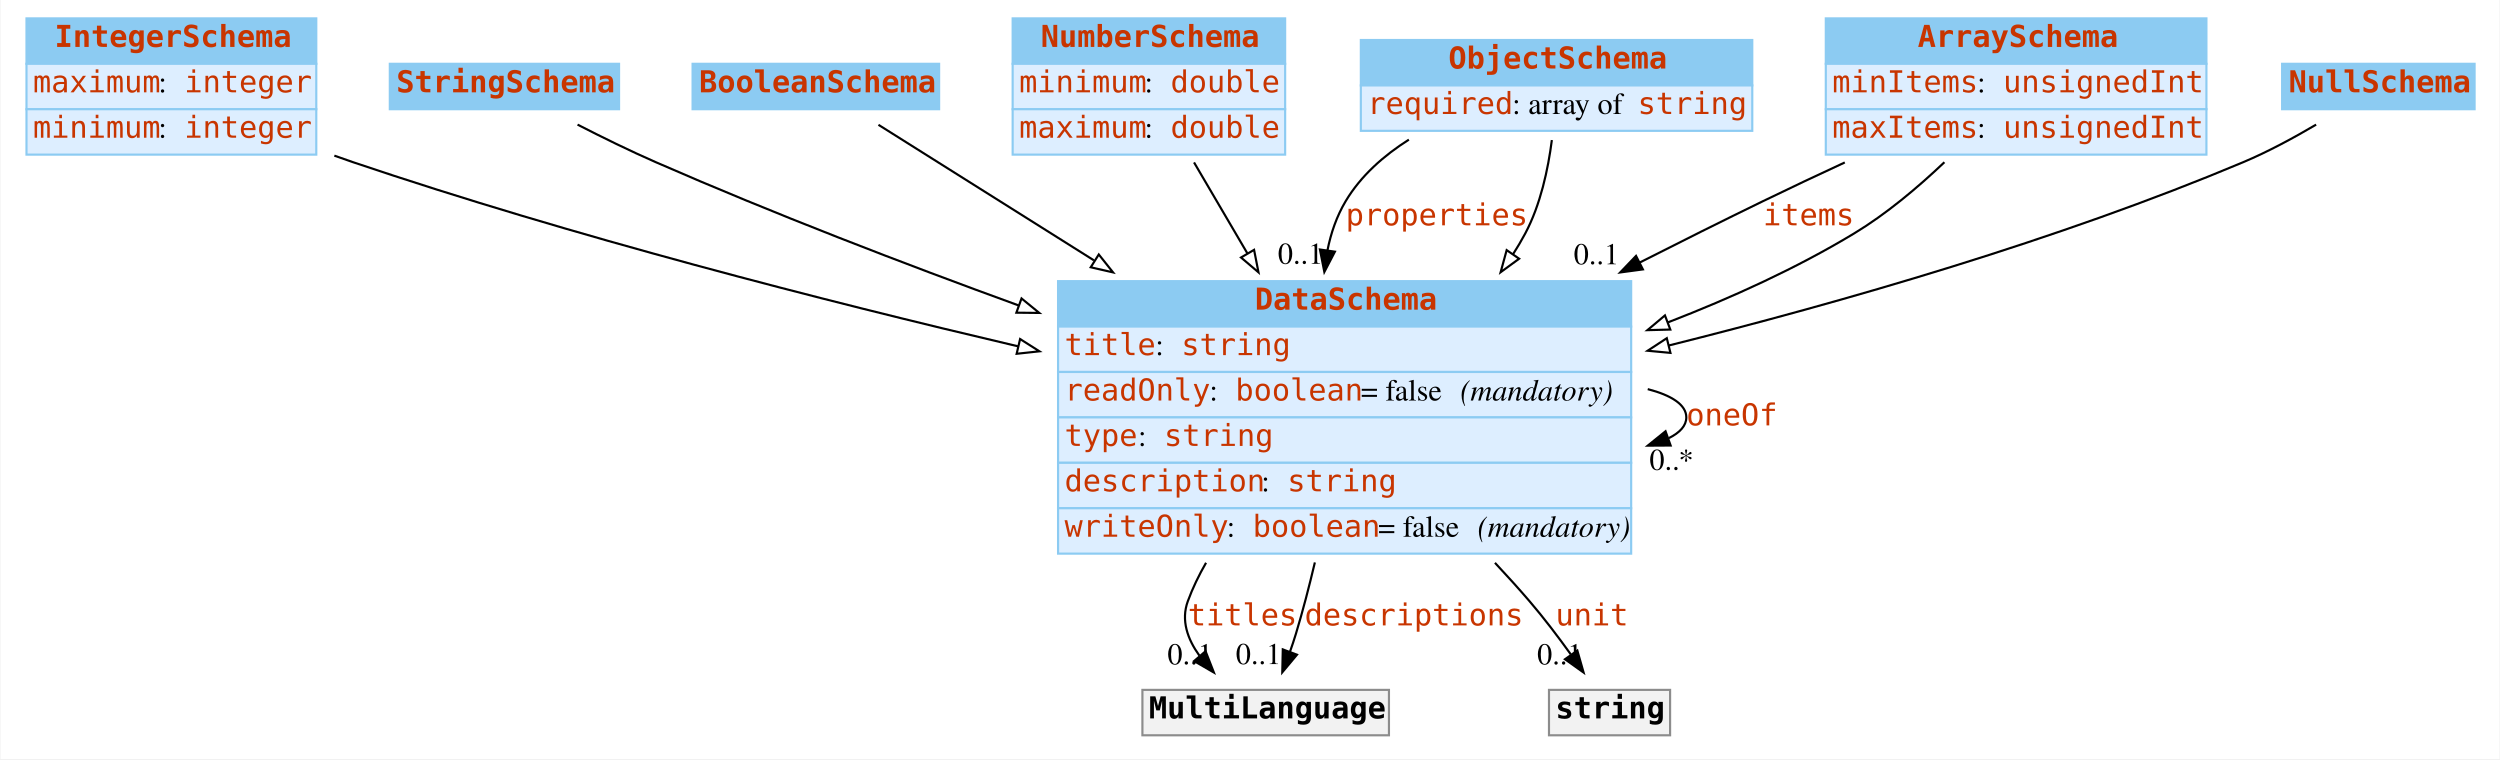
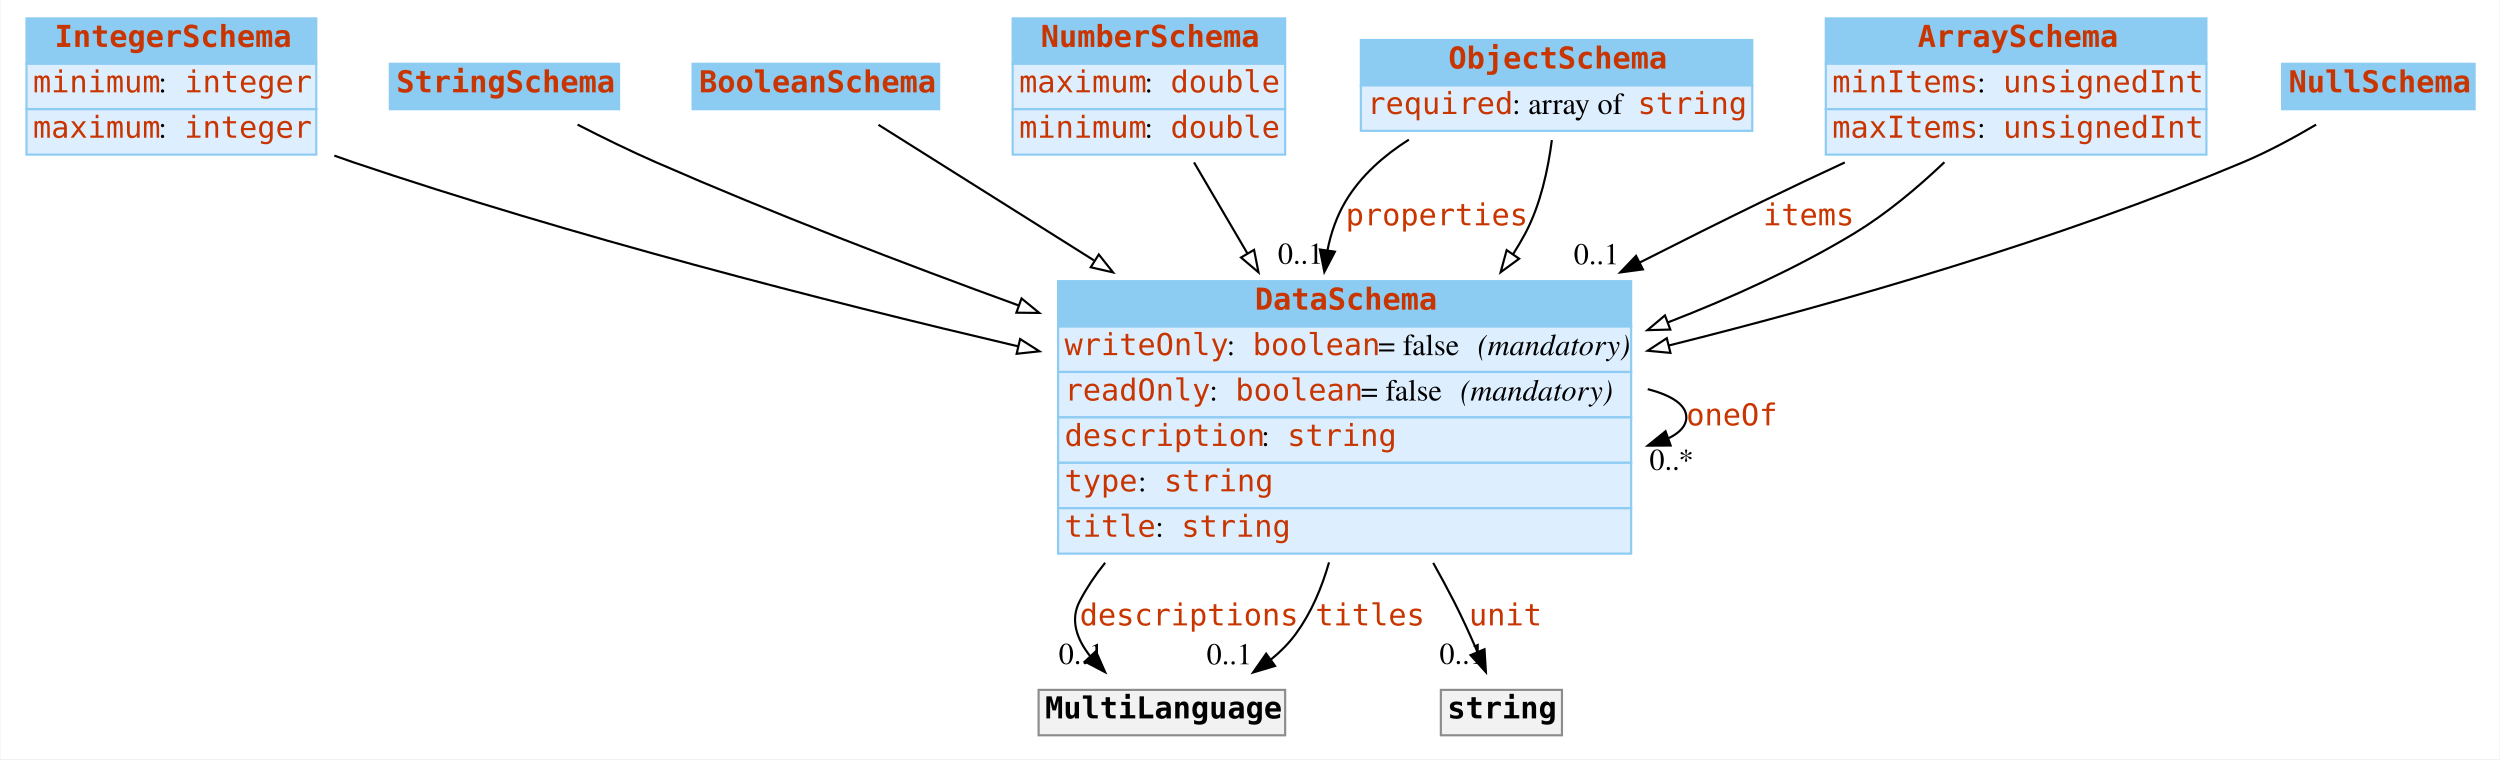
<svg xmlns="http://www.w3.org/2000/svg" width="1156pt" height="351pt" viewBox="0.00 0.00 1155.50 351.00">
  <g id="graph0" class="graph" transform="scale(1 1) rotate(0) translate(4 347)">
    <polygon fill="#ffffff" stroke="transparent" points="-4,4 -4,-347 1151.5,-347 1151.5,4 -4,4" />
    <g id="node1" class="node">
      <polygon fill="#8ccbf2" stroke="transparent" points="8,-317.5 8,-338.5 142,-338.5 142,-317.5 8,-317.5" />
      <polygon fill="none" stroke="#8ccbf2" points="8,-317.5 8,-338.5 142,-338.5 142,-317.5 8,-317.5" />
      <text text-anchor="start" x="21" y="-325.3" font-family="mono" font-weight="bold" font-size="14.00" fill="#c83500">IntegerSchema</text>
      <polygon fill="#ddeeff" stroke="transparent" points="8,-296.5 8,-317.5 142,-317.5 142,-296.5 8,-296.5" />
      <polygon fill="none" stroke="#8ccbf2" points="8,-296.5 8,-317.5 142,-317.5 142,-296.5 8,-296.5" />
-       <text text-anchor="start" x="11" y="-304.3" font-family="mono" font-size="14.00" fill="#c83500">maximum</text>
+       <text text-anchor="start" x="11" y="-304.3" font-family="mono" font-size="14.00" fill="#c83500">minimum</text>
      <text text-anchor="start" x="69" y="-304.3" font-family="Times,serif" font-size="14.00" fill="#000000"> : </text>
      <text text-anchor="start" x="81" y="-304.3" font-family="mono" font-size="14.00" fill="#c83500">integer</text>
      <polygon fill="#ddeeff" stroke="transparent" points="8,-275.5 8,-296.5 142,-296.5 142,-275.5 8,-275.5" />
      <polygon fill="none" stroke="#8ccbf2" points="8,-275.5 8,-296.5 142,-296.5 142,-275.5 8,-275.5" />
-       <text text-anchor="start" x="11" y="-283.3" font-family="mono" font-size="14.00" fill="#c83500">minimum</text>
+       <text text-anchor="start" x="11" y="-283.3" font-family="mono" font-size="14.00" fill="#c83500">maximum</text>
      <text text-anchor="start" x="69" y="-283.3" font-family="Times,serif" font-size="14.00" fill="#000000"> : </text>
      <text text-anchor="start" x="81" y="-283.3" font-family="mono" font-size="14.00" fill="#c83500">integer</text>
    </g>
    <g id="node8" class="node">
      <polygon fill="#8ccbf2" stroke="transparent" points="485,-196 485,-217 750,-217 750,-196 485,-196" />
      <polygon fill="none" stroke="#8ccbf2" points="485,-196 485,-217 750,-217 750,-196 485,-196" />
      <text text-anchor="start" x="576" y="-203.8" font-family="mono" font-weight="bold" font-size="14.00" fill="#c83500">DataSchema</text>
      <polygon fill="#ddeeff" stroke="transparent" points="485,-175 485,-196 750,-196 750,-175 485,-175" />
      <polygon fill="none" stroke="#8ccbf2" points="485,-175 485,-196 750,-196 750,-175 485,-175" />
-       <text text-anchor="start" x="488" y="-182.8" font-family="mono" font-size="14.00" fill="#c83500">title</text>
-       <text text-anchor="start" x="530" y="-182.8" font-family="Times,serif" font-size="14.00" fill="#000000"> : </text>
-       <text text-anchor="start" x="542" y="-182.8" font-family="mono" font-size="14.00" fill="#c83500">string</text>
+       <text text-anchor="start" x="488" y="-182.8" font-family="mono" font-size="14.00" fill="#c83500">writeOnly</text>
+       <text text-anchor="start" x="563" y="-182.8" font-family="Times,serif" font-size="14.00" fill="#000000"> : </text>
+       <text text-anchor="start" x="575" y="-182.8" font-family="mono" font-size="14.00" fill="#c83500">boolean</text>
+       <text text-anchor="start" x="633" y="-182.8" font-family="Times,serif" font-size="14.00" fill="#000000"> = false </text>
+       <text text-anchor="start" x="679" y="-182.8" font-family="Times,serif" font-style="italic" font-size="14.00" fill="#000000">(mandatory)</text>
      <polygon fill="#ddeeff" stroke="transparent" points="485,-154 485,-175 750,-175 750,-154 485,-154" />
      <polygon fill="none" stroke="#8ccbf2" points="485,-154 485,-175 750,-175 750,-154 485,-154" />
      <text text-anchor="start" x="488" y="-161.8" font-family="mono" font-size="14.00" fill="#c83500">readOnly</text>
      <text text-anchor="start" x="555" y="-161.8" font-family="Times,serif" font-size="14.00" fill="#000000"> : </text>
      <text text-anchor="start" x="567" y="-161.8" font-family="mono" font-size="14.00" fill="#c83500">boolean</text>
      <text text-anchor="start" x="625" y="-161.8" font-family="Times,serif" font-size="14.00" fill="#000000"> = false </text>
      <text text-anchor="start" x="671" y="-161.8" font-family="Times,serif" font-style="italic" font-size="14.00" fill="#000000">(mandatory)</text>
      <polygon fill="#ddeeff" stroke="transparent" points="485,-133 485,-154 750,-154 750,-133 485,-133" />
      <polygon fill="none" stroke="#8ccbf2" points="485,-133 485,-154 750,-154 750,-133 485,-133" />
-       <text text-anchor="start" x="488" y="-140.8" font-family="mono" font-size="14.00" fill="#c83500">type</text>
-       <text text-anchor="start" x="522" y="-140.8" font-family="Times,serif" font-size="14.00" fill="#000000"> : </text>
-       <text text-anchor="start" x="534" y="-140.8" font-family="mono" font-size="14.00" fill="#c83500">string</text>
+       <text text-anchor="start" x="488" y="-140.8" font-family="mono" font-size="14.00" fill="#c83500">description</text>
+       <text text-anchor="start" x="579" y="-140.8" font-family="Times,serif" font-size="14.00" fill="#000000"> : </text>
+       <text text-anchor="start" x="591" y="-140.8" font-family="mono" font-size="14.00" fill="#c83500">string</text>
      <polygon fill="#ddeeff" stroke="transparent" points="485,-112 485,-133 750,-133 750,-112 485,-112" />
      <polygon fill="none" stroke="#8ccbf2" points="485,-112 485,-133 750,-133 750,-112 485,-112" />
-       <text text-anchor="start" x="488" y="-119.8" font-family="mono" font-size="14.00" fill="#c83500">description</text>
-       <text text-anchor="start" x="579" y="-119.8" font-family="Times,serif" font-size="14.00" fill="#000000"> : </text>
-       <text text-anchor="start" x="591" y="-119.8" font-family="mono" font-size="14.00" fill="#c83500">string</text>
+       <text text-anchor="start" x="488" y="-119.8" font-family="mono" font-size="14.00" fill="#c83500">type</text>
+       <text text-anchor="start" x="522" y="-119.8" font-family="Times,serif" font-size="14.00" fill="#000000"> : </text>
+       <text text-anchor="start" x="534" y="-119.8" font-family="mono" font-size="14.00" fill="#c83500">string</text>
      <polygon fill="#ddeeff" stroke="transparent" points="485,-91 485,-112 750,-112 750,-91 485,-91" />
      <polygon fill="none" stroke="#8ccbf2" points="485,-91 485,-112 750,-112 750,-91 485,-91" />
-       <text text-anchor="start" x="488" y="-98.8" font-family="mono" font-size="14.00" fill="#c83500">writeOnly</text>
-       <text text-anchor="start" x="563" y="-98.8" font-family="Times,serif" font-size="14.00" fill="#000000"> : </text>
-       <text text-anchor="start" x="575" y="-98.8" font-family="mono" font-size="14.00" fill="#c83500">boolean</text>
-       <text text-anchor="start" x="633" y="-98.8" font-family="Times,serif" font-size="14.00" fill="#000000"> = false </text>
-       <text text-anchor="start" x="679" y="-98.8" font-family="Times,serif" font-style="italic" font-size="14.00" fill="#000000">(mandatory)</text>
+       <text text-anchor="start" x="488" y="-98.8" font-family="mono" font-size="14.00" fill="#c83500">title</text>
+       <text text-anchor="start" x="530" y="-98.8" font-family="Times,serif" font-size="14.00" fill="#000000"> : </text>
+       <text text-anchor="start" x="542" y="-98.8" font-family="mono" font-size="14.00" fill="#c83500">string</text>
    </g>
-     <g id="edge9" class="edge">
+     <g id="edge8" class="edge">
      <path fill="none" stroke="#000000" d="M150.353,-275.035C153.261,-273.979 156.15,-272.963 159,-272 260.038,-237.843 376.454,-207.969 466.632,-186.826" />
      <polygon fill="#ffffff" stroke="#000000" points="467.44,-190.231 476.382,-184.549 465.849,-183.414 467.44,-190.231" />
    </g>
    <g id="node2" class="node">
      <polygon fill="#8ccbf2" stroke="transparent" points="176,-296.5 176,-317.5 282,-317.5 282,-296.5 176,-296.5" />
      <polygon fill="none" stroke="#8ccbf2" points="176,-296.5 176,-317.5 282,-317.5 282,-296.5 176,-296.5" />
      <text text-anchor="start" x="179" y="-304.3" font-family="mono" font-weight="bold" font-size="14.00" fill="#c83500">StringSchema</text>
    </g>
    <g id="edge13" class="edge">
      <path fill="none" stroke="#000000" d="M262.807,-289.376C274.175,-283.545 287.015,-277.242 299,-272 352.949,-248.402 413.271,-225.236 466.757,-205.764" />
      <polygon fill="#ffffff" stroke="#000000" points="468.106,-208.997 476.314,-202.297 465.719,-202.417 468.106,-208.997" />
    </g>
    <g id="node3" class="node">
      <polygon fill="#8ccbf2" stroke="transparent" points="316,-296.5 316,-317.5 430,-317.5 430,-296.5 316,-296.5" />
      <polygon fill="none" stroke="#8ccbf2" points="316,-296.5 316,-317.5 430,-317.5 430,-296.5 316,-296.5" />
      <text text-anchor="start" x="319" y="-304.3" font-family="mono" font-weight="bold" font-size="14.00" fill="#c83500">BooleanSchema</text>
    </g>
    <g id="edge10" class="edge">
      <path fill="none" stroke="#000000" d="M401.948,-289.289C426.899,-273.592 464.635,-249.852 501.566,-226.619" />
      <polygon fill="#ffffff" stroke="#000000" points="503.825,-229.333 510.426,-221.046 500.098,-223.408 503.825,-229.333" />
    </g>
    <g id="node4" class="node">
      <polygon fill="#8ccbf2" stroke="transparent" points="464,-317.5 464,-338.5 590,-338.5 590,-317.5 464,-317.5" />
      <polygon fill="none" stroke="#8ccbf2" points="464,-317.5 464,-338.5 590,-338.5 590,-317.5 464,-317.5" />
      <text text-anchor="start" x="477" y="-325.3" font-family="mono" font-weight="bold" font-size="14.00" fill="#c83500">NumberSchema</text>
      <polygon fill="#ddeeff" stroke="transparent" points="464,-296.5 464,-317.5 590,-317.5 590,-296.5 464,-296.5" />
      <polygon fill="none" stroke="#8ccbf2" points="464,-296.5 464,-317.5 590,-317.5 590,-296.5 464,-296.5" />
-       <text text-anchor="start" x="467" y="-304.3" font-family="mono" font-size="14.00" fill="#c83500">minimum</text>
+       <text text-anchor="start" x="467" y="-304.3" font-family="mono" font-size="14.00" fill="#c83500">maximum</text>
      <text text-anchor="start" x="525" y="-304.3" font-family="Times,serif" font-size="14.00" fill="#000000"> : </text>
      <text text-anchor="start" x="537" y="-304.3" font-family="mono" font-size="14.00" fill="#c83500">double</text>
      <polygon fill="#ddeeff" stroke="transparent" points="464,-275.5 464,-296.5 590,-296.5 590,-275.5 464,-275.5" />
      <polygon fill="none" stroke="#8ccbf2" points="464,-275.5 464,-296.5 590,-296.5 590,-275.5 464,-275.5" />
-       <text text-anchor="start" x="467" y="-283.3" font-family="mono" font-size="14.00" fill="#c83500">maximum</text>
+       <text text-anchor="start" x="467" y="-283.3" font-family="mono" font-size="14.00" fill="#c83500">minimum</text>
      <text text-anchor="start" x="525" y="-283.3" font-family="Times,serif" font-size="14.00" fill="#000000"> : </text>
      <text text-anchor="start" x="537" y="-283.3" font-family="mono" font-size="14.00" fill="#c83500">double</text>
    </g>
-     <g id="edge12" class="edge">
+     <g id="edge7" class="edge">
      <path fill="none" stroke="#000000" d="M547.874,-271.898C555.297,-259.238 563.963,-244.458 572.6,-229.727" />
      <polygon fill="#ffffff" stroke="#000000" points="575.633,-231.473 577.672,-221.076 569.595,-227.932 575.633,-231.473" />
    </g>
    <g id="node5" class="node">
      <polygon fill="#8ccbf2" stroke="transparent" points="625,-307.5 625,-328.5 806,-328.5 806,-307.5 625,-307.5" />
      <polygon fill="none" stroke="#8ccbf2" points="625,-307.5 625,-328.5 806,-328.5 806,-307.5 625,-307.5" />
      <text text-anchor="start" x="665.5" y="-315.3" font-family="mono" font-weight="bold" font-size="14.00" fill="#c83500">ObjectSchema</text>
      <polygon fill="#ddeeff" stroke="transparent" points="625,-286.5 625,-307.5 806,-307.5 806,-286.5 625,-286.5" />
      <polygon fill="none" stroke="#8ccbf2" points="625,-286.5 625,-307.5 806,-307.5 806,-286.5 625,-286.5" />
      <text text-anchor="start" x="628" y="-294.3" font-family="mono" font-size="14.00" fill="#c83500">required</text>
      <text text-anchor="start" x="695" y="-294.3" font-family="Times,serif" font-size="14.00" fill="#000000"> : array of </text>
      <text text-anchor="start" x="753" y="-294.3" font-family="mono" font-size="14.00" fill="#c83500">string</text>
    </g>
    <g id="edge1" class="edge">
      <path fill="none" stroke="#000000" d="M647.214,-282.429C635.58,-275.059 625.001,-265.723 618,-254 613.823,-247.006 611.143,-239.216 609.553,-231.157" />
      <polygon fill="#000000" stroke="#000000" points="613.013,-230.63 608.125,-221.23 606.084,-231.626 613.013,-230.63" />
      <text text-anchor="start" x="618" y="-242.8" font-family="mono" font-size="14.00" fill="#c83500">properties</text>
      <text text-anchor="middle" x="597.125" y="-225.03" font-family="Times,serif" font-size="14.00" fill="#000000">0..1</text>
    </g>
-     <g id="edge8" class="edge">
+     <g id="edge12" class="edge">
      <path fill="none" stroke="#000000" d="M713.328,-282.235C711.597,-268.763 708.091,-252.276 701,-239 699.26,-235.743 697.357,-232.528 695.321,-229.365" />
      <polygon fill="#ffffff" stroke="#000000" points="698.196,-227.37 689.641,-221.121 692.432,-231.341 698.196,-227.37" />
    </g>
    <g id="node6" class="node">
      <polygon fill="#8ccbf2" stroke="transparent" points="840,-317.5 840,-338.5 1016,-338.5 1016,-317.5 840,-317.5" />
      <polygon fill="none" stroke="#8ccbf2" points="840,-317.5 840,-338.5 1016,-338.5 1016,-317.5 840,-317.5" />
      <text text-anchor="start" x="882.5" y="-325.3" font-family="mono" font-weight="bold" font-size="14.00" fill="#c83500">ArraySchema</text>
      <polygon fill="#ddeeff" stroke="transparent" points="840,-296.5 840,-317.5 1016,-317.5 1016,-296.5 840,-296.5" />
      <polygon fill="none" stroke="#8ccbf2" points="840,-296.5 840,-317.5 1016,-317.5 1016,-296.5 840,-296.5" />
      <text text-anchor="start" x="843" y="-304.3" font-family="mono" font-size="14.00" fill="#c83500">minItems</text>
      <text text-anchor="start" x="910" y="-304.3" font-family="Times,serif" font-size="14.00" fill="#000000"> : </text>
      <text text-anchor="start" x="922" y="-304.3" font-family="mono" font-size="14.00" fill="#c83500">unsignedInt</text>
      <polygon fill="#ddeeff" stroke="transparent" points="840,-275.5 840,-296.5 1016,-296.5 1016,-275.5 840,-275.5" />
      <polygon fill="none" stroke="#8ccbf2" points="840,-275.5 840,-296.5 1016,-296.5 1016,-275.5 840,-275.5" />
      <text text-anchor="start" x="843" y="-283.3" font-family="mono" font-size="14.00" fill="#c83500">maxItems</text>
      <text text-anchor="start" x="910" y="-283.3" font-family="Times,serif" font-size="14.00" fill="#000000"> : </text>
      <text text-anchor="start" x="922" y="-283.3" font-family="mono" font-size="14.00" fill="#c83500">unsignedInt</text>
    </g>
    <g id="edge2" class="edge">
      <path fill="none" stroke="#000000" d="M848.779,-271.887C836.097,-266.01 823.153,-259.907 811,-254 792.465,-244.992 773.05,-235.297 753.964,-225.615" />
      <polygon fill="#000000" stroke="#000000" points="755.426,-222.432 744.926,-221.019 752.253,-228.672 755.426,-222.432" />
      <text text-anchor="start" x="811" y="-242.8" font-family="mono" font-size="14.00" fill="#c83500">items</text>
      <text text-anchor="middle" x="733.926" y="-224.819" font-family="Times,serif" font-size="14.00" fill="#000000">0..1</text>
    </g>
-     <g id="edge7" class="edge">
+     <g id="edge9" class="edge">
      <path fill="none" stroke="#000000" d="M894.84,-271.986C882.551,-260.307 867.948,-248.019 853,-239 826.504,-223.012 796.534,-209.351 767.06,-197.957" />
      <polygon fill="#ffffff" stroke="#000000" points="768.105,-194.61 757.513,-194.337 765.623,-201.155 768.105,-194.61" />
    </g>
    <g id="node7" class="node">
      <polygon fill="#8ccbf2" stroke="transparent" points="1051,-296.5 1051,-317.5 1140,-317.5 1140,-296.5 1051,-296.5" />
      <polygon fill="none" stroke="#8ccbf2" points="1051,-296.5 1051,-317.5 1140,-317.5 1140,-296.5 1051,-296.5" />
      <text text-anchor="start" x="1054" y="-304.3" font-family="mono" font-weight="bold" font-size="14.00" fill="#c83500">NullSchema</text>
    </g>
    <g id="edge11" class="edge">
      <path fill="none" stroke="#000000" d="M1066.727,-289.377C1056.394,-283.279 1044.433,-276.81 1033,-272 947.554,-236.055 847.752,-207.332 767.322,-187.227" />
      <polygon fill="#ffffff" stroke="#000000" points="768.16,-183.829 757.612,-184.818 766.475,-190.623 768.16,-183.829" />
    </g>
    <g id="edge4" class="edge">
      <path fill="none" stroke="#000000" d="M757.658,-167.071C768.688,-164.197 775.5,-159.84 775.5,-154 775.5,-150.168 772.566,-146.974 767.432,-144.418" />
      <polygon fill="#000000" stroke="#000000" points="768.253,-140.995 757.658,-140.929 765.899,-147.588 768.253,-140.995" />
      <text text-anchor="start" x="775.5" y="-150.3" font-family="mono" font-size="14.00" fill="#c83500">oneOf</text>
      <text text-anchor="middle" x="768.658" y="-129.729" font-family="Times,serif" font-size="14.00" fill="#000000">0..*</text>
    </g>
    <g id="node9" class="node">
-       <polygon fill="#f2f2f2" stroke="transparent" points="524,-7 524,-28 638,-28 638,-7 524,-7" />
-       <polygon fill="none" stroke="#8c8c8c" points="524,-7 524,-28 638,-28 638,-7 524,-7" />
-       <text text-anchor="start" x="527" y="-14.8" font-family="mono" font-weight="bold" font-size="14.00" fill="#000000">MultiLanguage</text>
+       <polygon fill="#f2f2f2" stroke="transparent" points="476,-7 476,-28 590,-28 590,-7 476,-7" />
+       <polygon fill="none" stroke="#8c8c8c" points="476,-7 476,-28 590,-28 590,-7 476,-7" />
+       <text text-anchor="start" x="479" y="-14.8" font-family="mono" font-weight="bold" font-size="14.00" fill="#000000">MultiLanguage</text>
    </g>
    <g id="edge3" class="edge">
-       <path fill="none" stroke="#000000" d="M553.43,-86.771C550.109,-81.029 547.23,-75.083 545,-69 541.767,-60.182 544.848,-51.49 550.339,-43.849" />
-       <polygon fill="#000000" stroke="#000000" points="553.205,-45.884 557.058,-36.015 547.891,-41.327 553.205,-45.884" />
-       <text text-anchor="start" x="545" y="-57.8" font-family="mono" font-size="14.00" fill="#c83500">titles</text>
-       <text text-anchor="middle" x="546.058" y="-39.815" font-family="Times,serif" font-size="14.00" fill="#000000">0..1</text>
+       <path fill="none" stroke="#000000" d="M506.773,-86.773C502.273,-81.215 498.285,-75.293 495,-69 490.439,-60.264 493.677,-51.421 499.831,-43.606" />
+       <polygon fill="#000000" stroke="#000000" points="502.503,-45.873 506.775,-36.177 497.389,-41.093 502.503,-45.873" />
+       <text text-anchor="start" x="495" y="-57.8" font-family="mono" font-size="14.00" fill="#c83500">descriptions</text>
+       <text text-anchor="middle" x="495.775" y="-39.977" font-family="Times,serif" font-size="14.00" fill="#000000">0..1</text>
    </g>
    <g id="edge6" class="edge">
-       <path fill="none" stroke="#000000" d="M603.744,-86.93C601.126,-75.854 598.191,-64.549 595,-54 594.163,-51.232 593.21,-48.375 592.205,-45.537" />
-       <polygon fill="#000000" stroke="#000000" points="595.464,-44.258 588.676,-36.123 588.909,-46.715 595.464,-44.258" />
-       <text text-anchor="start" x="599" y="-57.8" font-family="mono" font-size="14.00" fill="#c83500">descriptions</text>
-       <text text-anchor="middle" x="577.676" y="-39.923" font-family="Times,serif" font-size="14.00" fill="#000000">0..1</text>
+       <path fill="none" stroke="#000000" d="M610.29,-86.953C606.949,-75.224 602.075,-63.691 595,-54 591.743,-49.539 587.753,-45.543 583.38,-41.985" />
+       <polygon fill="#000000" stroke="#000000" points="585.327,-39.074 575.174,-36.047 581.224,-44.745 585.327,-39.074" />
+       <text text-anchor="start" x="604" y="-57.8" font-family="mono" font-size="14.00" fill="#c83500">titles</text>
+       <text text-anchor="middle" x="564.174" y="-39.846" font-family="Times,serif" font-size="14.00" fill="#000000">0..1</text>
    </g>
    <g id="node10" class="node">
-       <polygon fill="#f2f2f2" stroke="transparent" points="712,-7 712,-28 768,-28 768,-7 712,-7" />
-       <polygon fill="none" stroke="#8c8c8c" points="712,-7 712,-28 768,-28 768,-7 712,-7" />
-       <text text-anchor="start" x="715" y="-14.8" font-family="mono" font-weight="bold" font-size="14.00" fill="#000000">string</text>
+       <polygon fill="#f2f2f2" stroke="transparent" points="662,-7 662,-28 718,-28 718,-7 662,-7" />
+       <polygon fill="none" stroke="#8c8c8c" points="662,-7 662,-28 718,-28 718,-7 662,-7" />
+       <text text-anchor="start" x="665" y="-14.8" font-family="mono" font-weight="bold" font-size="14.00" fill="#000000">string</text>
    </g>
    <g id="edge5" class="edge">
-       <path fill="none" stroke="#000000" d="M687.021,-86.752C692.547,-80.859 697.94,-74.893 703,-69 709.593,-61.32 716.254,-52.529 722.073,-44.434" />
-       <polygon fill="#000000" stroke="#000000" points="725.111,-46.197 728.012,-36.007 719.39,-42.164 725.111,-46.197" />
-       <text text-anchor="start" x="715" y="-57.8" font-family="mono" font-size="14.00" fill="#c83500">unit</text>
-       <text text-anchor="middle" x="717.012" y="-39.807" font-family="Times,serif" font-size="14.00" fill="#000000">0..1</text>
+       <path fill="none" stroke="#000000" d="M658.471,-86.722C661.794,-80.784 665.016,-74.819 668,-69 671.836,-61.519 675.611,-53.218 678.922,-45.523" />
+       <polygon fill="#000000" stroke="#000000" points="682.189,-46.784 682.836,-36.209 675.735,-44.072 682.189,-46.784" />
+       <text text-anchor="start" x="675" y="-57.8" font-family="mono" font-size="14.00" fill="#c83500">unit</text>
+       <text text-anchor="middle" x="671.836" y="-40.009" font-family="Times,serif" font-size="14.00" fill="#000000">0..1</text>
    </g>
  </g>
</svg>
